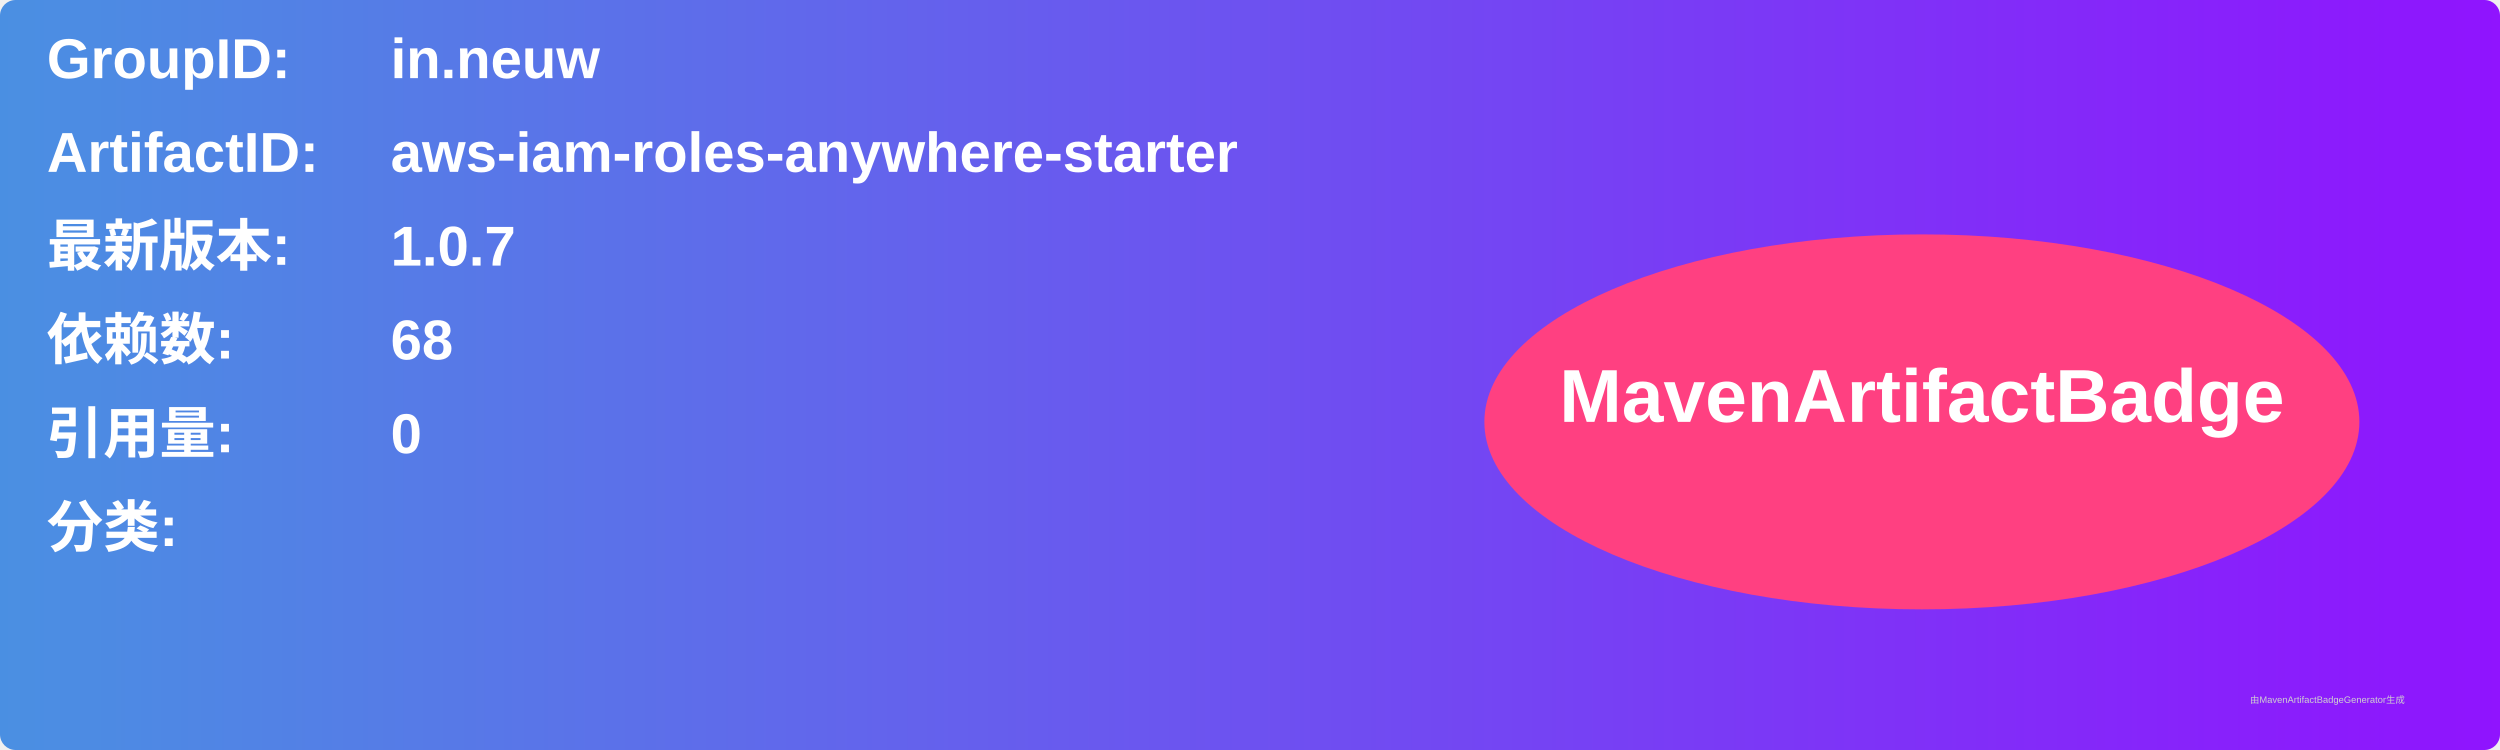
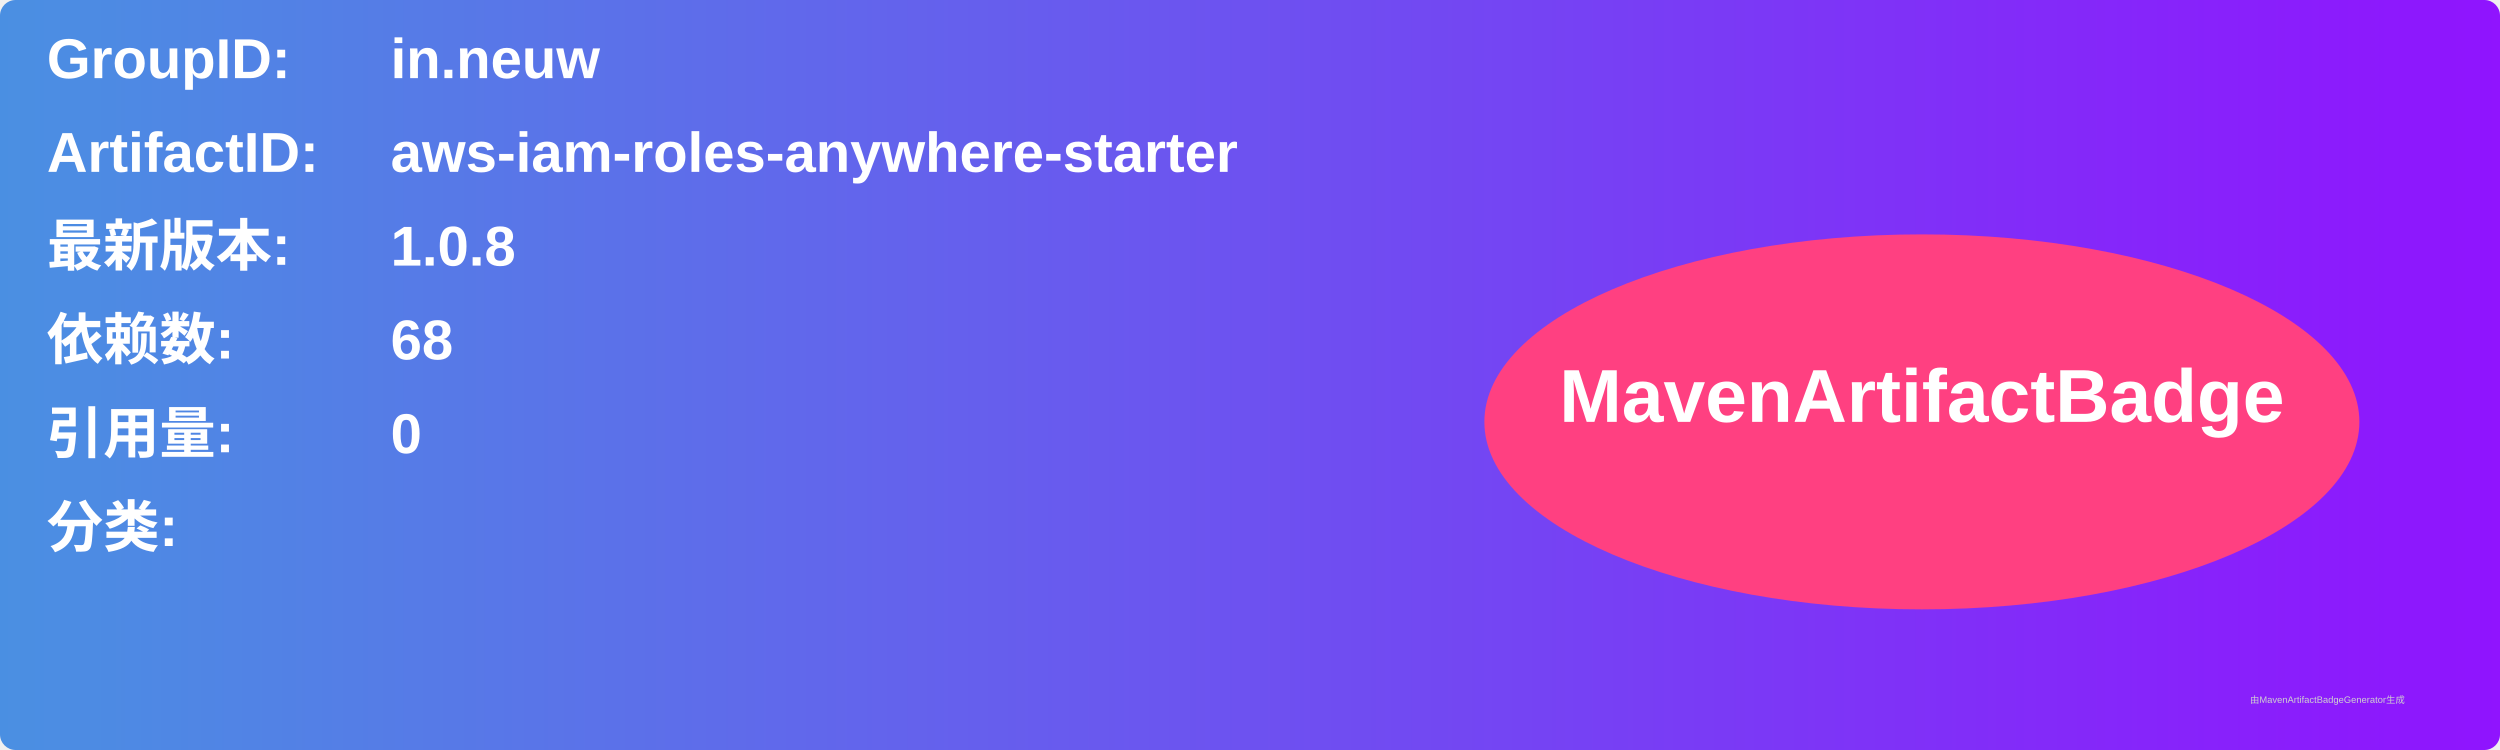
<svg xmlns="http://www.w3.org/2000/svg" width="800" height="240" viewBox="0 0 800 240">
  <linearGradient id="grad" x1="0%" y1="0%" x2="100%" y2="0%">
    <stop offset="0%" stop-color="#4a90e2" />
    <stop offset="100%" stop-color="#9013fe" />
  </linearGradient>
  <rect width="100%" height="100%" rx="5" ry="5" fill="url(#grad)" />
  <g transform="translate(15, 15)">
    <text x="0" y="10" font-family="Arial" font-size="18" fill="white" font-weight="bold" width="260">GroupID:</text>
    <text x="110" y="10" font-family="Arial" font-size="18" fill="white" font-weight="bold" width="460">in.neuw</text>
    <text x="0" y="40" font-family="Arial" font-size="18" fill="white" font-weight="bold" width="260">ArtifactID:</text>
    <text x="110" y="40" font-family="Arial" font-size="18" fill="white" font-weight="bold" width="460">aws-iam-roles-anywhere-starter</text>
    <text x="0" y="70" font-family="Arial" font-size="18" fill="white" font-weight="bold">最新版本:</text>
    <text x="110" y="70" font-family="Arial" font-size="18" fill="white" font-weight="bold">
-       <tspan font-weight="bold">1.0.7</tspan>
+       <tspan font-weight="bold">1.0.8</tspan>
    </text>
    <text x="0" y="100" font-family="Arial" font-size="18" fill="white" font-weight="bold">依赖数: </text>
    <text x="110" y="100" font-family="Arial" font-size="18" fill="white">
      <tspan font-weight="bold">68</tspan>
    </text>
    <text x="0" y="130" font-family="Arial" font-size="18" fill="white" font-weight="bold">引用量: </text>
    <text x="110" y="130" font-family="Arial" font-size="18" fill="white">
      <tspan font-weight="bold">0</tspan>
    </text>
    <text x="0" y="160" font-family="Arial" font-size="18" fill="white" font-weight="bold">分类:</text>
    <text x="10" y="190" font-family="Arial" font-size="10" fill="white">
      <tspan font-weight="bold" />
    </text>
    <ellipse cx="600" cy="120" rx="140" ry="60" fill="#ff4081" />
    <text x="600" y="120" text-anchor="middle" font-family="Arial" font-size="24" fill="white" font-weight="bold">MavenArtifactBadge</text>
  </g>
  <text x="720" y="225" font-family="Arial" font-size="3" fill="#d0d0d0">由MavenArtifactBadgeGenerator生成</text>
</svg>
